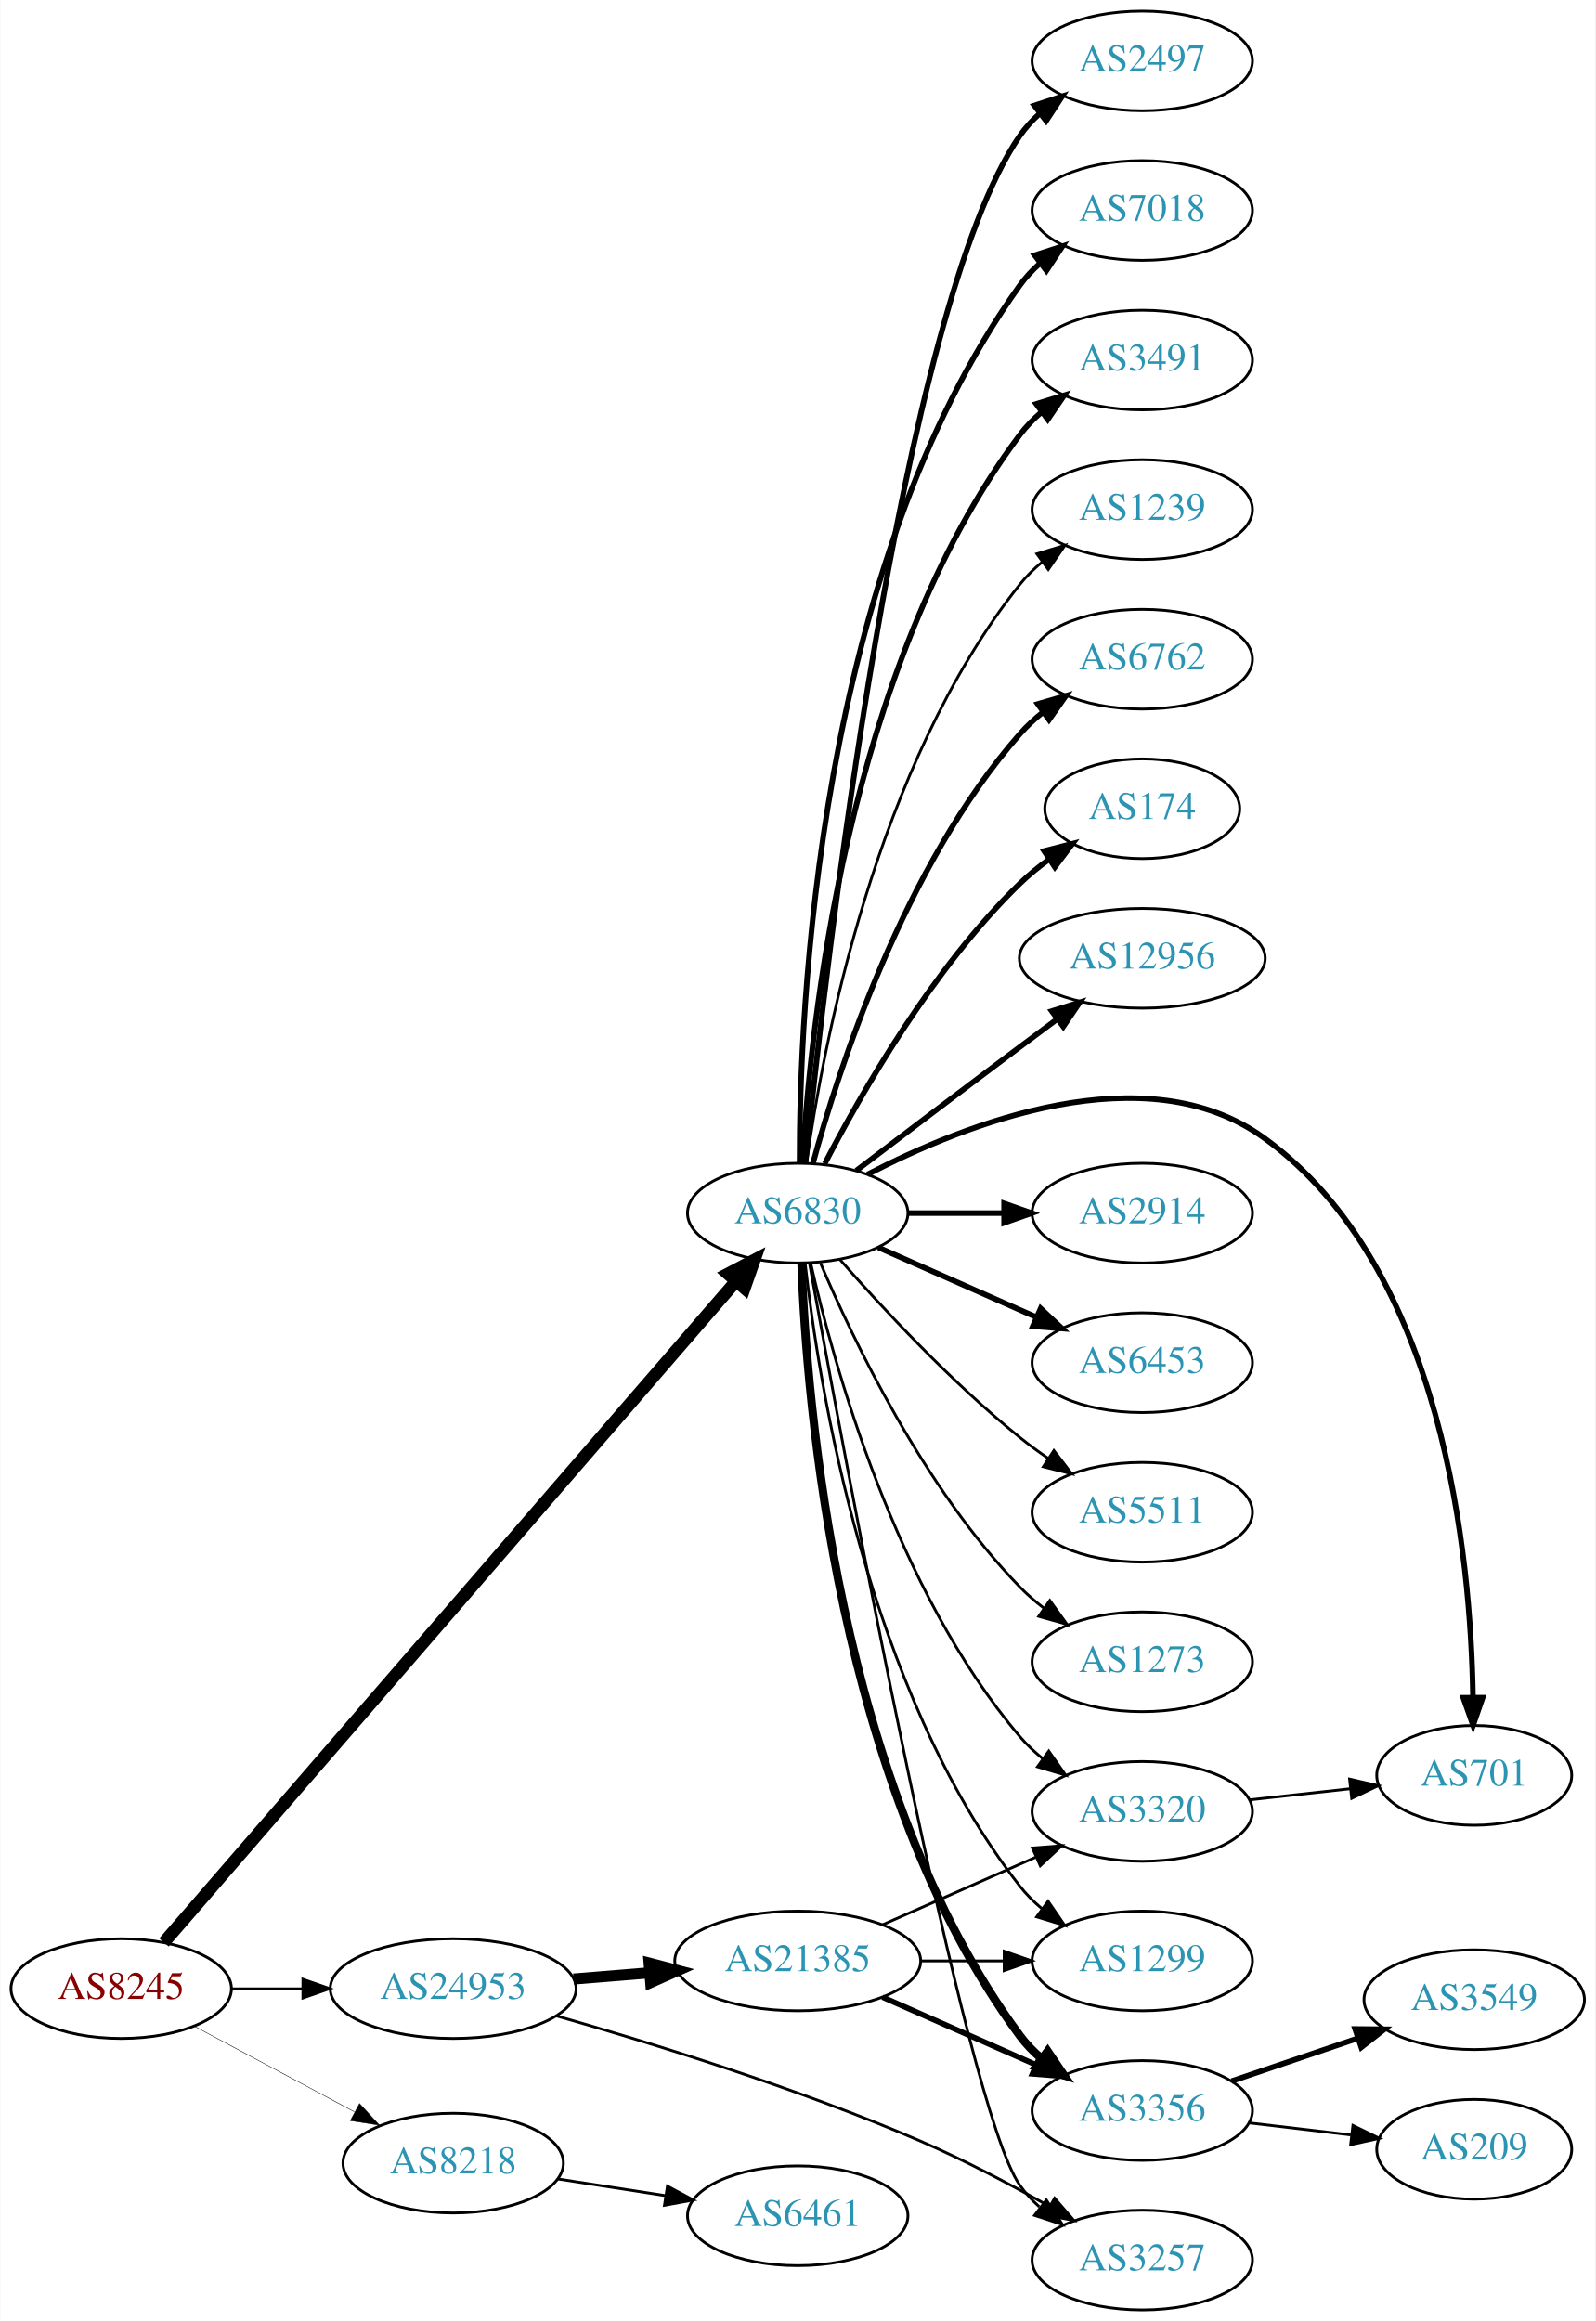
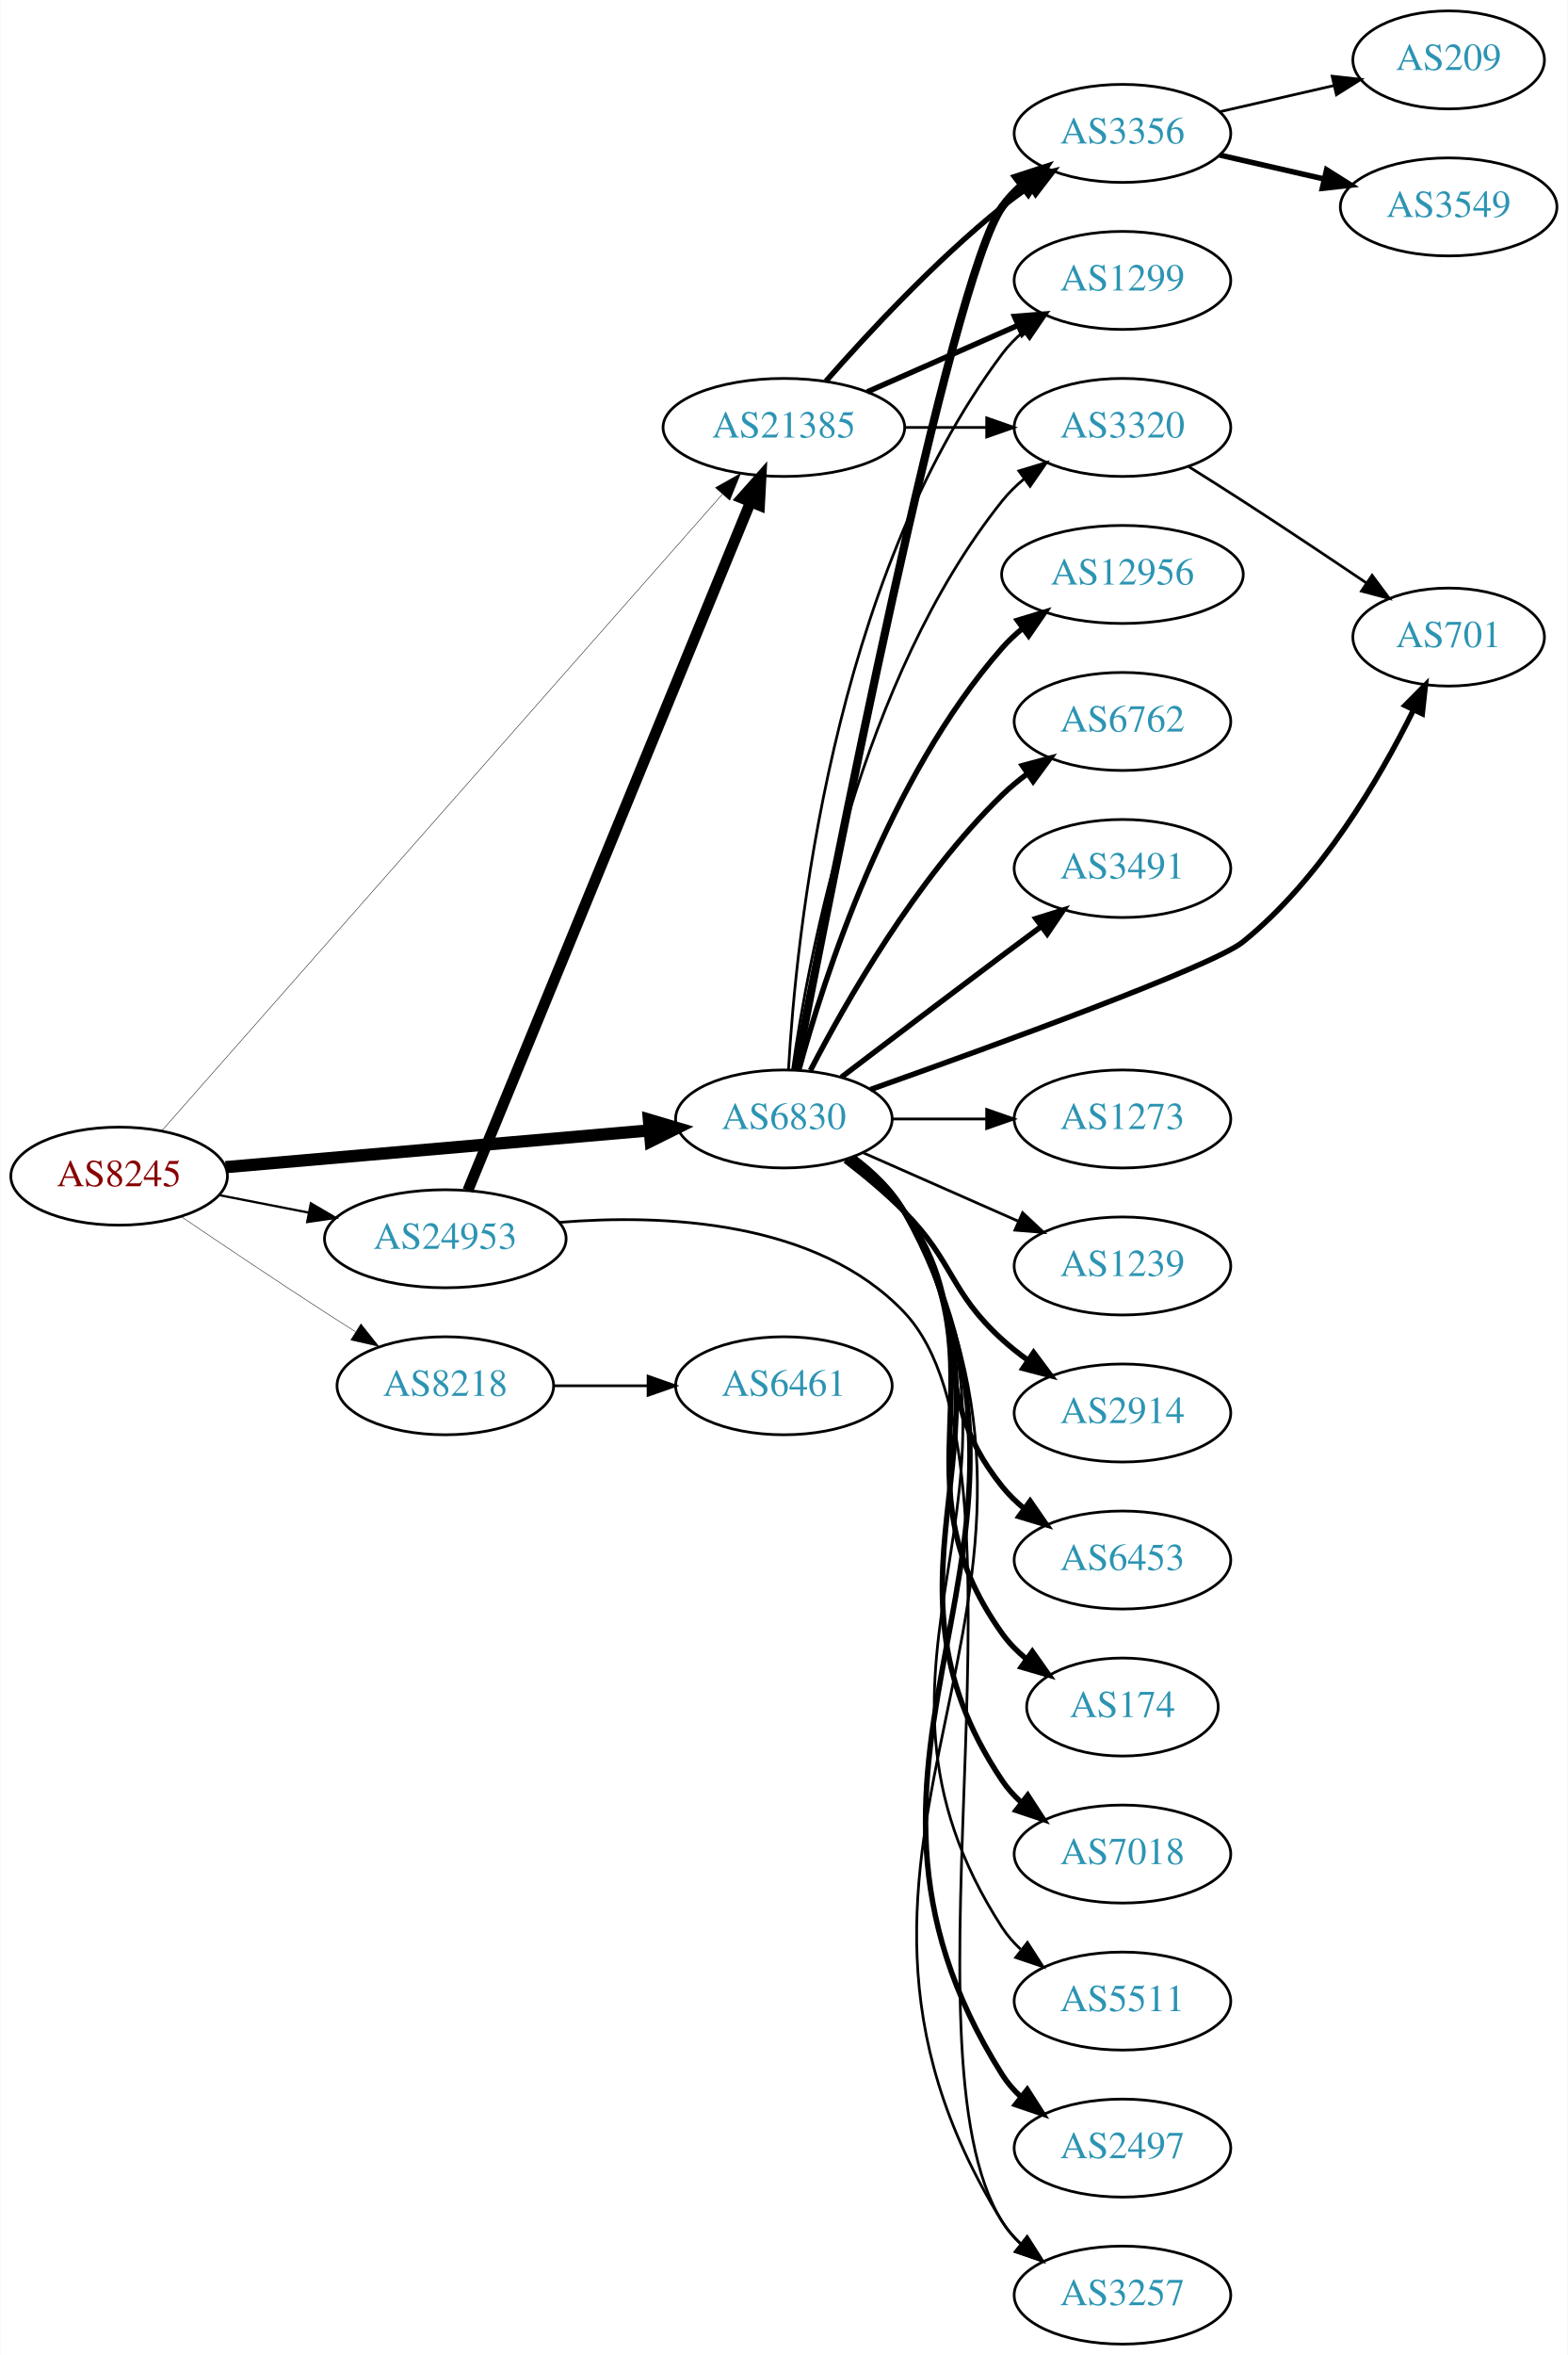
- <svg xmlns="http://www.w3.org/2000/svg" xmlns:xlink="http://www.w3.org/1999/xlink" width="576pt" height="838pt" viewBox="0.00 0.00 575.76 838.00">
-   <g id="graph0" class="graph" transform="scale(1 1) rotate(0) translate(4 834)">
-     <polygon fill="white" stroke="none" points="-4,4 -4,-834 571.762,-834 571.762,4 -4,4" />
+ <svg xmlns="http://www.w3.org/2000/svg" xmlns:xlink="http://www.w3.org/1999/xlink" width="576pt" height="865pt" viewBox="0.00 0.00 575.76 865.00">
+   <g id="graph0" class="graph" transform="scale(1 1) rotate(0) translate(4 861)">
+     <polygon fill="white" stroke="none" points="-4,4 -4,-861 571.762,-861 571.762,4 -4,4" />
    <g id="node1" class="node">
      <g id="a_node1">
        <a xlink:href="/asn/8245" xlink:title="AS8245 ~ Video-Broadcast GmbH [AT]">
-           <ellipse fill="#ffffff" stroke="black" cx="39.647" cy="-116" rx="39.794" ry="18" />
-           <text text-anchor="middle" x="39.647" y="-112.3" font-family="Times,serif" font-size="14.00" fill="#880000">AS8245</text>
+           <ellipse fill="#ffffff" stroke="black" cx="39.647" cy="-429" rx="39.794" ry="18" />
+           <text text-anchor="middle" x="39.647" y="-425.3" font-family="Times,serif" font-size="14.00" fill="#880000">AS8245</text>
        </a>
      </g>
    </g>
    <g id="node2" class="node">
      <g id="a_node2">
        <a xlink:href="/asn/6830" xlink:title="AS6830 ~ LGI-UPC [AT]">
-           <ellipse fill="#ffffff" stroke="black" cx="283.881" cy="-396" rx="39.794" ry="18" />
-           <text text-anchor="middle" x="283.881" y="-392.3" font-family="Times,serif" font-size="14.00" fill="#2c94b3">AS6830</text>
+           <ellipse fill="#ffffff" stroke="black" cx="283.881" cy="-450" rx="39.794" ry="18" />
+           <text text-anchor="middle" x="283.881" y="-446.3" font-family="Times,serif" font-size="14.00" fill="#2c94b3">AS6830</text>
        </a>
      </g>
    </g>
    <g id="edge1" class="edge">
-       <path fill="none" stroke="black" stroke-width="4.5" d="M55.074,-132.677C96.041,-180.031 213.231,-315.491 261.603,-371.404" />
-       <polygon fill="black" stroke="black" stroke-width="4.5" points="258.703,-374.07 268.223,-379.057 264.658,-368.918 258.703,-374.07" />
+       <path fill="none" stroke="black" stroke-width="4.5" d="M78.762,-432.304C120.877,-435.955 188.79,-441.843 234.596,-445.814" />
+       <polygon fill="black" stroke="black" stroke-width="4.5" points="234.285,-449.739 244.588,-446.68 234.966,-441.894 234.285,-449.739" />
    </g>
    <g id="node3" class="node">
      <g id="a_node3">
        <a xlink:href="/asn/8218" xlink:title="AS8218 ~ legacy Neotelecoms [FR]">
-           <ellipse fill="#ffffff" stroke="black" cx="159.489" cy="-53" rx="39.794" ry="18" />
-           <text text-anchor="middle" x="159.489" y="-49.3" font-family="Times,serif" font-size="14.00" fill="#2c94b3">AS8218</text>
+           <ellipse fill="#ffffff" stroke="black" cx="159.489" cy="-352" rx="39.794" ry="18" />
+           <text text-anchor="middle" x="159.489" y="-348.3" font-family="Times,serif" font-size="14.00" fill="#2c94b3">AS8218</text>
        </a>
      </g>
    </g>
    <g id="edge2" class="edge">
-       <path fill="none" stroke="black" stroke-width="0.167" d="M65.927,-102.485C82.82,-93.454 105.262,-81.456 123.818,-71.536" />
-       <polygon fill="black" stroke="black" stroke-width="0.167" points="125.675,-74.511 132.844,-66.71 122.375,-68.338 125.675,-74.511" />
+       <path fill="none" stroke="black" stroke-width="0.167" d="M62.41,-414.159C77.236,-404.114 97.353,-390.611 115.293,-379 118.885,-376.675 122.661,-374.265 126.425,-371.885" />
+       <polygon fill="black" stroke="black" stroke-width="0.167" points="128.485,-374.724 135.089,-366.439 124.76,-368.797 128.485,-374.724" />
    </g>
    <g id="node4" class="node">
      <g id="a_node4">
-         <a xlink:href="/asn/24953" xlink:title="AS24953 ~ AS MACRO: AS-24953 (customers) [AT]">
-           <ellipse fill="#ffffff" stroke="black" cx="159.489" cy="-116" rx="44.393" ry="18" />
-           <text text-anchor="middle" x="159.489" y="-112.3" font-family="Times,serif" font-size="14.00" fill="#2c94b3">AS24953</text>
+         <a xlink:href="/asn/21385" xlink:title="AS21385 ~ Trusted Network GmbH [DE]">
+           <ellipse fill="#ffffff" stroke="black" cx="283.881" cy="-704" rx="44.393" ry="18" />
+           <text text-anchor="middle" x="283.881" y="-700.3" font-family="Times,serif" font-size="14.00" fill="#2c94b3">AS21385</text>
        </a>
      </g>
    </g>
    <g id="edge3" class="edge">
-       <path fill="none" stroke="black" stroke-width="0.833" d="M79.559,-116C87.662,-116 96.337,-116 104.863,-116" />
-       <polygon fill="black" stroke="black" stroke-width="0.833" points="105.141,-119.5 115.141,-116 105.141,-112.5 105.141,-119.5" />
+       <path fill="none" stroke="black" stroke-width="0.167" d="M55.435,-445.789C96.653,-492.582 212.966,-624.628 261.35,-679.556" />
+       <polygon fill="black" stroke="black" stroke-width="0.167" points="258.742,-681.891 267.979,-687.082 263.995,-677.264 258.742,-681.891" />
    </g>
    <g id="node5" class="node">
      <g id="a_node5">
-         <a xlink:href="/asn/2497" xlink:title="AS2497 ~ Internet Initiative Japan Inc. [JP]">
-           <ellipse fill="#ffffff" stroke="black" cx="408.273" cy="-812" rx="39.794" ry="18" />
-           <text text-anchor="middle" x="408.273" y="-808.3" font-family="Times,serif" font-size="14.00" fill="#2c94b3">AS2497</text>
+         <a xlink:href="/asn/24953" xlink:title="AS24953 ~ AS MACRO: AS-24953 (customers) [AT]">
+           <ellipse fill="#ffffff" stroke="black" cx="159.489" cy="-406" rx="44.393" ry="18" />
+           <text text-anchor="middle" x="159.489" y="-402.3" font-family="Times,serif" font-size="14.00" fill="#2c94b3">AS24953</text>
        </a>
      </g>
    </g>
    <g id="edge4" class="edge">
-       <path fill="none" stroke="black" stroke-width="2" d="M286.67,-414.143C293.685,-482.395 321.061,-722.992 364.077,-785 366.043,-787.834 368.413,-790.431 371.017,-792.798" />
-       <polygon fill="black" stroke="black" stroke-width="2" points="369.304,-795.896 379.367,-799.213 373.569,-790.345 369.304,-795.896" />
+       <path fill="none" stroke="black" stroke-width="0.833" d="M76.323,-422.037C86.696,-420.012 98.214,-417.764 109.264,-415.608" />
+       <polygon fill="black" stroke="black" stroke-width="0.833" points="110.09,-419.013 119.234,-413.662 108.749,-412.142 110.09,-419.013" />
    </g>
    <g id="node6" class="node">
      <g id="a_node6">
-         <a xlink:href="/asn/7018" xlink:title="AS7018 ~ AT&amp;T Services, Inc. [US]">
-           <ellipse fill="#ffffff" stroke="black" cx="408.273" cy="-758" rx="39.794" ry="18" />
-           <text text-anchor="middle" x="408.273" y="-754.3" font-family="Times,serif" font-size="14.00" fill="#2c94b3">AS7018</text>
+         <a xlink:href="/asn/2497" xlink:title="AS2497 ~ Internet Initiative Japan Inc. [JP]">
+           <ellipse fill="#ffffff" stroke="black" cx="408.273" cy="-72" rx="39.794" ry="18" />
+           <text text-anchor="middle" x="408.273" y="-68.3" font-family="Times,serif" font-size="14.00" fill="#2c94b3">AS2497</text>
        </a>
      </g>
    </g>
    <g id="edge5" class="edge">
-       <path fill="none" stroke="black" stroke-width="2" d="M284.549,-414.298C284.47,-468.16 290.763,-628.771 364.077,-731 366.087,-733.803 368.487,-736.378 371.112,-738.731" />
-       <polygon fill="black" stroke="black" stroke-width="2" points="369.42,-741.842 379.495,-745.122 373.665,-736.276 369.42,-741.842" />
+       <path fill="none" stroke="black" stroke-width="2" d="M309.182,-436.136C316.427,-430.785 323.616,-424.003 328.077,-416 397.115,-292.148 288.444,-218.938 364.077,-99 365.917,-96.083 368.199,-93.427 370.745,-91.022" />
+       <polygon fill="black" stroke="black" stroke-width="2" points="373.294,-93.472 379.001,-84.545 368.973,-87.964 373.294,-93.472" />
    </g>
    <g id="node7" class="node">
      <g id="a_node7">
-         <a xlink:href="/asn/3491" xlink:title="AS3491 ~ PCCW Global, Inc. [US]">
-           <ellipse fill="#ffffff" stroke="black" cx="408.273" cy="-704" rx="39.794" ry="18" />
-           <text text-anchor="middle" x="408.273" y="-700.3" font-family="Times,serif" font-size="14.00" fill="#2c94b3">AS3491</text>
+         <a xlink:href="/asn/12956" xlink:title="AS12956 ~ TELXIUS [ES]">
+           <ellipse fill="#ffffff" stroke="black" cx="408.273" cy="-650" rx="44.393" ry="18" />
+           <text text-anchor="middle" x="408.273" y="-646.3" font-family="Times,serif" font-size="14.00" fill="#2c94b3">AS12956</text>
        </a>
      </g>
    </g>
    <g id="edge6" class="edge">
-       <path fill="none" stroke="black" stroke-width="2" d="M285.576,-414.063C288.263,-461.78 301.284,-593.264 364.077,-677 366.332,-680.007 369.029,-682.76 371.959,-685.26" />
-       <polygon fill="black" stroke="black" stroke-width="2" points="369.993,-688.159 380.115,-691.288 374.153,-682.53 369.993,-688.159" />
+       <path fill="none" stroke="black" stroke-width="2" d="M289.336,-467.834C298.479,-501.479 322.114,-575.226 364.077,-623 366.364,-625.604 368.963,-628.043 371.725,-630.307" />
+       <polygon fill="black" stroke="black" stroke-width="2" points="369.677,-633.145 379.817,-636.216 373.805,-627.492 369.677,-633.145" />
    </g>
    <g id="node8" class="node">
      <g id="a_node8">
-         <a xlink:href="/asn/1239" xlink:title="AS1239 ~ Sprint [US]">
-           <ellipse fill="#ffffff" stroke="black" cx="408.273" cy="-650" rx="39.794" ry="18" />
-           <text text-anchor="middle" x="408.273" y="-646.3" font-family="Times,serif" font-size="14.00" fill="#2c94b3">AS1239</text>
-         </a>
-       </g>
-     </g>
-     <g id="edge7" class="edge">
-       <path fill="none" stroke="black" d="M287.07,-414.161C292.853,-455.403 311.852,-557.608 364.077,-623 366.423,-625.937 369.18,-628.643 372.148,-631.114" />
-       <polygon fill="black" stroke="black" points="370.215,-634.036 380.356,-637.101 374.34,-628.38 370.215,-634.036" />
-     </g>
-     <g id="node9" class="node">
-       <g id="a_node9">
        <a xlink:href="/asn/6762" xlink:title="AS6762 ~ TELECOM ITALIA SPARKLE S.p.A. [IT]">
          <ellipse fill="#ffffff" stroke="black" cx="408.273" cy="-596" rx="39.794" ry="18" />
          <text text-anchor="middle" x="408.273" y="-592.3" font-family="Times,serif" font-size="14.00" fill="#2c94b3">AS6762</text>
        </a>
      </g>
    </g>
+     <g id="edge7" class="edge">
+       <path fill="none" stroke="black" stroke-width="2" d="M293.635,-467.836C306.485,-492.708 332.399,-538.214 364.077,-569 366.921,-571.764 370.094,-574.388 373.394,-576.837" />
+       <polygon fill="black" stroke="black" stroke-width="2" points="371.51,-579.788 381.741,-582.541 375.46,-574.009 371.51,-579.788" />
+     </g>
+     <g id="node9" class="node">
+       <g id="a_node9">
+         <a xlink:href="/asn/3491" xlink:title="AS3491 ~ PCCW Global, Inc. [US]">
+           <ellipse fill="#ffffff" stroke="black" cx="408.273" cy="-542" rx="39.794" ry="18" />
+           <text text-anchor="middle" x="408.273" y="-538.3" font-family="Times,serif" font-size="14.00" fill="#2c94b3">AS3491</text>
+         </a>
+       </g>
+     </g>
    <g id="edge8" class="edge">
-       <path fill="none" stroke="black" stroke-width="2" d="M289.336,-413.834C298.479,-447.479 322.114,-521.226 364.077,-569 366.558,-571.824 369.405,-574.454 372.429,-576.878" />
-       <polygon fill="black" stroke="black" stroke-width="2" points="370.545,-579.833 380.716,-582.8 374.615,-574.138 370.545,-579.833" />
+       <path fill="none" stroke="black" stroke-width="2" d="M305.018,-465.35C320.997,-477.508 343.922,-494.9 364.077,-510 368.652,-513.427 373.511,-517.047 378.255,-520.57" />
+       <polygon fill="black" stroke="black" stroke-width="2" points="376.468,-523.602 386.586,-526.745 380.637,-517.978 376.468,-523.602" />
    </g>
    <g id="node10" class="node">
      <g id="a_node10">
-         <a xlink:href="/asn/174" xlink:title="AS174 ~ Cogent Communications [US]">
-           <ellipse fill="#ffffff" stroke="black" cx="408.273" cy="-542" rx="35.194" ry="18" />
-           <text text-anchor="middle" x="408.273" y="-538.3" font-family="Times,serif" font-size="14.00" fill="#2c94b3">AS174</text>
+         <a xlink:href="/asn/3320" xlink:title="AS3320 ~ DTAG [DE]">
+           <ellipse fill="#ffffff" stroke="black" cx="408.273" cy="-704" rx="39.794" ry="18" />
+           <text text-anchor="middle" x="408.273" y="-700.3" font-family="Times,serif" font-size="14.00" fill="#2c94b3">AS3320</text>
        </a>
      </g>
    </g>
    <g id="edge9" class="edge">
-       <path fill="none" stroke="black" stroke-width="2" d="M293.635,-413.836C306.485,-438.708 332.399,-484.214 364.077,-515 367.304,-518.136 370.954,-521.091 374.732,-523.815" />
-       <polygon fill="black" stroke="black" stroke-width="2" points="372.829,-526.753 383.092,-529.386 376.711,-520.928 372.829,-526.753" />
+       <path fill="none" stroke="black" d="M287.07,-468.161C292.853,-509.403 311.852,-611.608 364.077,-677 366.423,-679.937 369.18,-682.643 372.148,-685.114" />
+       <polygon fill="black" stroke="black" points="370.215,-688.036 380.356,-691.101 374.34,-682.38 370.215,-688.036" />
    </g>
    <g id="node11" class="node">
      <g id="a_node11">
-         <a xlink:href="/asn/12956" xlink:title="AS12956 ~ TELXIUS [ES]">
-           <ellipse fill="#ffffff" stroke="black" cx="408.273" cy="-488" rx="44.393" ry="18" />
-           <text text-anchor="middle" x="408.273" y="-484.3" font-family="Times,serif" font-size="14.00" fill="#2c94b3">AS12956</text>
+         <a xlink:href="/asn/1239" xlink:title="AS1239 ~ Sprint [US]">
+           <ellipse fill="#ffffff" stroke="black" cx="408.273" cy="-396" rx="39.794" ry="18" />
+           <text text-anchor="middle" x="408.273" y="-392.3" font-family="Times,serif" font-size="14.00" fill="#2c94b3">AS1239</text>
        </a>
      </g>
    </g>
    <g id="edge10" class="edge">
-       <path fill="none" stroke="black" stroke-width="2" d="M305.018,-411.35C320.997,-423.508 343.922,-440.9 364.077,-456 368.465,-459.288 373.115,-462.752 377.674,-466.138" />
-       <polygon fill="black" stroke="black" stroke-width="2" points="375.59,-468.95 385.707,-472.094 379.759,-463.327 375.59,-468.95" />
+       <path fill="none" stroke="black" d="M312.96,-437.611C329.908,-430.134 351.706,-420.517 370.075,-412.412" />
+       <polygon fill="black" stroke="black" points="371.589,-415.57 379.325,-408.331 368.763,-409.166 371.589,-415.57" />
    </g>
    <g id="node12" class="node">
      <g id="a_node12">
-         <a xlink:href="/asn/3320" xlink:title="AS3320 ~ DTAG [DE]">
-           <ellipse fill="#ffffff" stroke="black" cx="408.273" cy="-180" rx="39.794" ry="18" />
-           <text text-anchor="middle" x="408.273" y="-176.3" font-family="Times,serif" font-size="14.00" fill="#2c94b3">AS3320</text>
+         <a xlink:href="/asn/2914" xlink:title="AS2914 ~ NTT America, Inc. [US]">
+           <ellipse fill="#ffffff" stroke="black" cx="408.273" cy="-342" rx="39.794" ry="18" />
+           <text text-anchor="middle" x="408.273" y="-338.3" font-family="Times,serif" font-size="14.00" fill="#2c94b3">AS2914</text>
        </a>
      </g>
    </g>
    <g id="edge11" class="edge">
-       <path fill="none" stroke="black" d="M288.575,-377.925C296.715,-341.852 319.148,-259.86 364.077,-207 366.511,-204.136 369.328,-201.479 372.333,-199.039" />
-       <polygon fill="black" stroke="black" points="374.521,-201.776 380.593,-193.094 370.432,-196.095 374.521,-201.776" />
+       <path fill="none" stroke="black" stroke-width="2" d="M306.426,-434.74C313.638,-429.2 321.508,-422.657 328.077,-416 346.56,-397.272 344.609,-386.701 364.077,-369 367.012,-366.332 370.243,-363.77 373.578,-361.359" />
+       <polygon fill="black" stroke="black" stroke-width="2" points="375.634,-364.194 381.97,-355.703 371.722,-358.39 375.634,-364.194" />
    </g>
    <g id="node13" class="node">
      <g id="a_node13">
-         <a xlink:href="/asn/701" xlink:title="AS701 ~ UUNET [US]">
-           <ellipse fill="#ffffff" stroke="black" cx="528.116" cy="-193" rx="35.194" ry="18" />
-           <text text-anchor="middle" x="528.116" y="-189.3" font-family="Times,serif" font-size="14.00" fill="#2c94b3">AS701</text>
+         <a xlink:href="/asn/6453" xlink:title="AS6453 ~ TATA COMMUNICATIONS (AMERICA) INC [US]">
+           <ellipse fill="#ffffff" stroke="black" cx="408.273" cy="-288" rx="39.794" ry="18" />
+           <text text-anchor="middle" x="408.273" y="-284.3" font-family="Times,serif" font-size="14.00" fill="#2c94b3">AS6453</text>
        </a>
      </g>
    </g>
    <g id="edge12" class="edge">
-       <path fill="none" stroke="black" stroke-width="2" d="M309.077,-409.972C344.138,-428.169 409.559,-454.187 452.469,-423 517.169,-375.977 526.911,-271.556 527.662,-221.215" />
-       <polygon fill="black" stroke="black" stroke-width="2" points="531.162,-221.064 527.7,-211.051 524.162,-221.038 531.162,-221.064" />
+       <path fill="none" stroke="black" stroke-width="2" d="M308.144,-435.476C315.319,-430.081 322.73,-423.44 328.077,-416 355.89,-377.303 334.213,-352.137 364.077,-315 366.433,-312.071 369.197,-309.37 372.168,-306.903" />
+       <polygon fill="black" stroke="black" stroke-width="2" points="374.36,-309.637 380.383,-300.92 370.239,-303.978 374.36,-309.637" />
    </g>
    <g id="node14" class="node">
      <g id="a_node14">
-         <a xlink:href="/asn/2914" xlink:title="AS2914 ~ NTT America, Inc. [US]">
-           <ellipse fill="#ffffff" stroke="black" cx="408.273" cy="-396" rx="39.794" ry="18" />
-           <text text-anchor="middle" x="408.273" y="-392.3" font-family="Times,serif" font-size="14.00" fill="#2c94b3">AS2914</text>
+         <a xlink:href="/asn/174" xlink:title="AS174 ~ Cogent Communications [US]">
+           <ellipse fill="#ffffff" stroke="black" cx="408.273" cy="-234" rx="35.194" ry="18" />
+           <text text-anchor="middle" x="408.273" y="-230.3" font-family="Times,serif" font-size="14.00" fill="#2c94b3">AS174</text>
        </a>
      </g>
    </g>
    <g id="edge13" class="edge">
-       <path fill="none" stroke="black" stroke-width="2" d="M323.607,-396C334.545,-396 346.596,-396 358.062,-396" />
-       <polygon fill="black" stroke="black" stroke-width="2" points="358.38,-399.5 368.38,-396 358.38,-392.5 358.38,-399.5" />
+       <path fill="none" stroke="black" stroke-width="2" d="M308.651,-435.82C315.86,-430.447 323.163,-423.733 328.077,-416 366.008,-356.31 322.974,-318.552 364.077,-261 366.564,-257.519 369.653,-254.389 373.028,-251.602" />
+       <polygon fill="black" stroke="black" stroke-width="2" points="375.167,-254.376 381.274,-245.718 371.101,-248.677 375.167,-254.376" />
    </g>
    <g id="node15" class="node">
      <g id="a_node15">
-         <a xlink:href="/asn/6453" xlink:title="AS6453 ~ TATA COMMUNICATIONS (AMERICA) INC [US]">
-           <ellipse fill="#ffffff" stroke="black" cx="408.273" cy="-342" rx="39.794" ry="18" />
-           <text text-anchor="middle" x="408.273" y="-338.3" font-family="Times,serif" font-size="14.00" fill="#2c94b3">AS6453</text>
+         <a xlink:href="/asn/7018" xlink:title="AS7018 ~ AT&amp;T Services, Inc. [US]">
+           <ellipse fill="#ffffff" stroke="black" cx="408.273" cy="-180" rx="39.794" ry="18" />
+           <text text-anchor="middle" x="408.273" y="-176.3" font-family="Times,serif" font-size="14.00" fill="#2c94b3">AS7018</text>
        </a>
      </g>
    </g>
    <g id="edge14" class="edge">
-       <path fill="none" stroke="black" stroke-width="2" d="M312.96,-383.611C329.908,-376.134 351.706,-366.517 370.075,-358.412" />
-       <polygon fill="black" stroke="black" stroke-width="2" points="371.589,-361.57 379.325,-354.331 368.763,-355.166 371.589,-361.57" />
+       <path fill="none" stroke="black" stroke-width="2" d="M308.915,-435.982C316.142,-430.62 323.388,-423.871 328.077,-416 376.317,-335.023 311.53,-285.25 364.077,-207 366,-204.137 368.34,-201.519 370.924,-199.139" />
+       <polygon fill="black" stroke="black" stroke-width="2" points="373.475,-201.59 379.242,-192.702 369.191,-196.054 373.475,-201.59" />
    </g>
    <g id="node16" class="node">
      <g id="a_node16">
-         <a xlink:href="/asn/1299" xlink:title="AS1299 ~ Telia Carrier [EU]">
-           <ellipse fill="#ffffff" stroke="black" cx="408.273" cy="-126" rx="39.794" ry="18" />
-           <text text-anchor="middle" x="408.273" y="-122.3" font-family="Times,serif" font-size="14.00" fill="#2c94b3">AS1299</text>
+         <a xlink:href="/asn/701" xlink:title="AS701 ~ UUNET [US]">
+           <ellipse fill="#ffffff" stroke="black" cx="528.116" cy="-627" rx="35.194" ry="18" />
+           <text text-anchor="middle" x="528.116" y="-623.3" font-family="Times,serif" font-size="14.00" fill="#2c94b3">AS701</text>
        </a>
      </g>
    </g>
    <g id="edge15" class="edge">
-       <path fill="none" stroke="black" d="M286.56,-377.871C291.391,-334.632 308.732,-223.784 364.077,-153 366.392,-150.039 369.129,-147.317 372.084,-144.836" />
-       <polygon fill="black" stroke="black" points="374.278,-147.568 380.275,-138.835 370.14,-141.922 374.278,-147.568" />
+       <path fill="none" stroke="black" stroke-width="2" d="M315.647,-460.793C360.923,-476.848 441.367,-506.086 452.469,-515 481.103,-537.988 502.71,-574.955 515.128,-600.077" />
+       <polygon fill="black" stroke="black" stroke-width="2" points="512.112,-601.883 519.583,-609.396 518.427,-598.864 512.112,-601.883" />
    </g>
    <g id="node17" class="node">
      <g id="a_node17">
-         <a xlink:href="/asn/3356" xlink:title="AS3356 ~ Level 3 Parent, LLC [US]">
-           <ellipse fill="#ffffff" stroke="black" cx="408.273" cy="-72" rx="39.794" ry="18" />
-           <text text-anchor="middle" x="408.273" y="-68.3" font-family="Times,serif" font-size="14.00" fill="#2c94b3">AS3356</text>
+         <a xlink:href="/asn/1299" xlink:title="AS1299 ~ Telia Carrier [EU]">
+           <ellipse fill="#ffffff" stroke="black" cx="408.273" cy="-758" rx="39.794" ry="18" />
+           <text text-anchor="middle" x="408.273" y="-754.3" font-family="Times,serif" font-size="14.00" fill="#2c94b3">AS1299</text>
        </a>
      </g>
    </g>
    <g id="edge16" class="edge">
-       <path fill="none" stroke="black" stroke-width="3" d="M285.233,-378.007C287.059,-328.543 298.113,-188.27 364.077,-99 366.311,-95.977 368.994,-93.214 371.914,-90.707" />
-       <polygon fill="black" stroke="black" stroke-width="3" points="374.109,-93.437 380.058,-84.669 369.94,-87.814 374.109,-93.437" />
+       <path fill="none" stroke="black" d="M285.576,-468.063C288.263,-515.78 301.284,-647.264 364.077,-731 366.332,-734.007 369.029,-736.76 371.959,-739.26" />
+       <polygon fill="black" stroke="black" points="369.993,-742.159 380.115,-745.288 374.153,-736.53 369.993,-742.159" />
    </g>
    <g id="node18" class="node">
      <g id="a_node18">
-         <a xlink:href="/asn/5511" xlink:title="AS5511 ~ Orange S.A. [FR]">
-           <ellipse fill="#ffffff" stroke="black" cx="408.273" cy="-288" rx="39.794" ry="18" />
-           <text text-anchor="middle" x="408.273" y="-284.3" font-family="Times,serif" font-size="14.00" fill="#2c94b3">AS5511</text>
+         <a xlink:href="/asn/3356" xlink:title="AS3356 ~ Level 3 Parent, LLC [US]">
+           <ellipse fill="#ffffff" stroke="black" cx="408.273" cy="-812" rx="39.794" ry="18" />
+           <text text-anchor="middle" x="408.273" y="-808.3" font-family="Times,serif" font-size="14.00" fill="#2c94b3">AS3356</text>
        </a>
      </g>
    </g>
    <g id="edge17" class="edge">
-       <path fill="none" stroke="black" d="M299.033,-379.337C314.135,-362.106 339.256,-334.976 364.077,-315 367.333,-312.38 370.858,-309.808 374.442,-307.354" />
-       <polygon fill="black" stroke="black" points="376.361,-310.281 382.815,-301.879 372.53,-304.423 376.361,-310.281" />
+       <path fill="none" stroke="black" stroke-width="3" d="M288.343,-468.203C301.012,-534.214 345.096,-758.532 364.077,-785 366.087,-787.803 368.487,-790.378 371.112,-792.731" />
+       <polygon fill="black" stroke="black" stroke-width="3" points="369.42,-795.842 379.495,-799.122 373.665,-790.276 369.42,-795.842" />
    </g>
    <g id="node19" class="node">
      <g id="a_node19">
+         <a xlink:href="/asn/5511" xlink:title="AS5511 ~ Orange S.A. [FR]">
+           <ellipse fill="#ffffff" stroke="black" cx="408.273" cy="-126" rx="39.794" ry="18" />
+           <text text-anchor="middle" x="408.273" y="-122.3" font-family="Times,serif" font-size="14.00" fill="#2c94b3">AS5511</text>
+         </a>
+       </g>
+     </g>
+     <g id="edge18" class="edge">
+       <path fill="none" stroke="black" d="M309.075,-436.075C316.312,-430.72 323.525,-423.951 328.077,-416 386.699,-313.616 300.006,-252.065 364.077,-153 365.95,-150.104 368.255,-147.464 370.817,-145.068" />
+       <polygon fill="black" stroke="black" points="373.367,-147.518 379.097,-138.607 369.06,-141.999 373.367,-147.518" />
+     </g>
+     <g id="node20" class="node">
+       <g id="a_node20">
+         <a xlink:href="/asn/1273" xlink:title="AS1273 ~ Vodafone Group PLC [EU]">
+           <ellipse fill="#ffffff" stroke="black" cx="408.273" cy="-450" rx="39.794" ry="18" />
+           <text text-anchor="middle" x="408.273" y="-446.3" font-family="Times,serif" font-size="14.00" fill="#2c94b3">AS1273</text>
+         </a>
+       </g>
+     </g>
+     <g id="edge19" class="edge">
+       <path fill="none" stroke="black" d="M323.607,-450C334.545,-450 346.596,-450 358.062,-450" />
+       <polygon fill="black" stroke="black" points="358.38,-453.5 368.38,-450 358.38,-446.5 358.38,-453.5" />
+     </g>
+     <g id="node21" class="node">
+       <g id="a_node21">
        <a xlink:href="/asn/3257" xlink:title="AS3257 ~ GTT [DE]">
          <ellipse fill="#ffffff" stroke="black" cx="408.273" cy="-18" rx="39.794" ry="18" />
          <text text-anchor="middle" x="408.273" y="-14.3" font-family="Times,serif" font-size="14.00" fill="#2c94b3">AS3257</text>
        </a>
      </g>
    </g>
-     <g id="edge18" class="edge">
-       <path fill="none" stroke="black" d="M288.126,-377.871C300.399,-309.935 344.287,-72.895 364.077,-45 366.073,-42.187 368.463,-39.604 371.081,-37.247" />
-       <polygon fill="black" stroke="black" points="373.634,-39.702 379.453,-30.848 369.383,-34.14 373.634,-39.702" />
-     </g>
-     <g id="node20" class="node">
-       <g id="a_node20">
-         <a xlink:href="/asn/1273" xlink:title="AS1273 ~ Vodafone Group PLC [EU]">
-           <ellipse fill="#ffffff" stroke="black" cx="408.273" cy="-234" rx="39.794" ry="18" />
-           <text text-anchor="middle" x="408.273" y="-230.3" font-family="Times,serif" font-size="14.00" fill="#2c94b3">AS1273</text>
-         </a>
-       </g>
-     </g>
-     <g id="edge19" class="edge">
-       <path fill="none" stroke="black" d="M292.072,-378.025C303.839,-350.318 329.413,-296.652 364.077,-261 366.697,-258.305 369.638,-255.761 372.721,-253.392" />
-       <polygon fill="black" stroke="black" points="374.896,-256.141 381.089,-247.545 370.887,-250.403 374.896,-256.141" />
-     </g>
-     <g id="node21" class="node">
-       <g id="a_node21">
-         <a xlink:href="/asn/6461" xlink:title="AS6461 ~ Zayo Bandwidth [US]">
-           <ellipse fill="#ffffff" stroke="black" cx="283.881" cy="-34" rx="39.794" ry="18" />
-           <text text-anchor="middle" x="283.881" y="-30.3" font-family="Times,serif" font-size="14.00" fill="#2c94b3">AS6461</text>
-         </a>
-       </g>
-     </g>
    <g id="edge20" class="edge">
-       <path fill="none" stroke="black" d="M197.211,-47.299C209.434,-45.402 223.217,-43.262 236.097,-41.263" />
-       <polygon fill="black" stroke="black" points="236.841,-44.689 246.185,-39.697 235.767,-37.772 236.841,-44.689" />
-     </g>
-     <g id="edge22" class="edge">
-       <path fill="none" stroke="black" d="M196.817,-106.136C231.24,-96.311 284.074,-79.982 328.077,-61 343.868,-54.188 360.7,-45.298 374.767,-37.371" />
-       <polygon fill="black" stroke="black" points="376.632,-40.336 383.573,-32.331 373.155,-34.26 376.632,-40.336" />
+       <path fill="none" stroke="black" d="M309.712,-435.842C316.806,-430.546 323.774,-423.871 328.077,-416 407.551,-270.644 276.86,-185.846 364.077,-45 365.893,-42.068 368.158,-39.402 370.694,-36.99" />
+       <polygon fill="black" stroke="black" points="373.241,-39.439 378.931,-30.502 368.91,-33.94 373.241,-39.439" />
    </g>
    <g id="node22" class="node">
      <g id="a_node22">
-         <a xlink:href="/asn/21385" xlink:title="AS21385 ~ Trusted Network GmbH [DE]">
-           <ellipse fill="#ffffff" stroke="black" cx="283.881" cy="-126" rx="44.393" ry="18" />
-           <text text-anchor="middle" x="283.881" y="-122.3" font-family="Times,serif" font-size="14.00" fill="#2c94b3">AS21385</text>
+         <a xlink:href="/asn/6461" xlink:title="AS6461 ~ Zayo Bandwidth [US]">
+           <ellipse fill="#ffffff" stroke="black" cx="283.881" cy="-352" rx="39.794" ry="18" />
+           <text text-anchor="middle" x="283.881" y="-348.3" font-family="Times,serif" font-size="14.00" fill="#2c94b3">AS6461</text>
        </a>
      </g>
    </g>
    <g id="edge21" class="edge">
-       <path fill="none" stroke="black" stroke-width="4" d="M202.952,-119.469C211.781,-120.191 221.186,-120.959 230.328,-121.706" />
-       <polygon fill="black" stroke="black" stroke-width="4" points="230.241,-125.211 240.493,-122.537 230.811,-118.234 230.241,-125.211" />
-     </g>
-     <g id="edge28" class="edge">
-       <path fill="none" stroke="black" d="M446.883,-184.149C458.449,-185.425 471.281,-186.84 483.229,-188.159" />
-       <polygon fill="black" stroke="black" points="483.123,-191.668 493.447,-189.286 483.891,-184.71 483.123,-191.668" />
+       <path fill="none" stroke="black" d="M199.215,-352C210.153,-352 222.204,-352 233.67,-352" />
+       <polygon fill="black" stroke="black" points="233.987,-355.5 243.987,-352 233.987,-348.5 233.987,-355.5" />
+     </g>
+     <g id="edge24" class="edge">
+       <path fill="none" stroke="black" d="M328.377,-704C338.066,-704 348.403,-704 358.295,-704" />
+       <polygon fill="black" stroke="black" points="358.398,-707.5 368.398,-704 358.398,-700.5 358.398,-707.5" />
+     </g>
+     <g id="edge22" class="edge">
+       <path fill="none" stroke="black" stroke-width="2" d="M314.509,-717.072C331.103,-724.393 351.963,-733.597 369.696,-741.421" />
+       <polygon fill="black" stroke="black" stroke-width="2" points="368.618,-744.77 379.18,-745.605 371.443,-738.366 368.618,-744.77" />
+     </g>
+     <g id="edge23" class="edge">
+       <path fill="none" stroke="black" stroke-width="2" d="M299.314,-720.983C314.445,-738.229 339.409,-765.148 364.077,-785 367.333,-787.62 370.858,-790.192 374.442,-792.646" />
+       <polygon fill="black" stroke="black" stroke-width="2" points="372.53,-795.577 382.815,-798.121 376.361,-789.719 372.53,-795.577" />
+     </g>
+     <g id="edge26" class="edge">
+       <path fill="none" stroke="black" stroke-width="4" d="M167.779,-423.749C188.351,-473.837 246.963,-616.547 271.675,-676.716" />
+       <polygon fill="black" stroke="black" stroke-width="4" points="268.438,-678.047 275.475,-685.967 274.913,-675.387 268.438,-678.047" />
+     </g>
+     <g id="edge25" class="edge">
+       <path fill="none" stroke="black" d="M201.273,-412.008C239.7,-415.144 296.025,-412.776 328.077,-379 379.464,-324.849 324.438,-108.259 364.077,-45 365.909,-42.077 368.185,-39.419 370.727,-37.011" />
+       <polygon fill="black" stroke="black" points="373.275,-39.46 378.976,-30.53 368.951,-33.956 373.275,-39.46" />
+     </g>
+     <g id="edge29" class="edge">
+       <path fill="none" stroke="black" d="M432.673,-689.561C439.114,-685.535 446.084,-681.132 452.469,-677 467.508,-667.267 484.076,-656.204 497.775,-646.963" />
+       <polygon fill="black" stroke="black" points="499.995,-649.687 506.318,-641.186 496.074,-643.889 499.995,-649.687" />
    </g>
    <g id="node23" class="node">
      <g id="a_node23">
        <a xlink:href="/asn/3549" xlink:title="AS3549 ~ Level 3 Parent, LLC [US]">
-           <ellipse fill="#ffffff" stroke="black" cx="528.116" cy="-112" rx="39.794" ry="18" />
-           <text text-anchor="middle" x="528.116" y="-108.3" font-family="Times,serif" font-size="14.00" fill="#2c94b3">AS3549</text>
-         </a>
-       </g>
-     </g>
-     <g id="edge26" class="edge">
-       <path fill="none" stroke="black" stroke-width="2" d="M440.544,-82.614C454.527,-87.361 471.198,-93.019 486.16,-98.098" />
-       <polygon fill="black" stroke="black" stroke-width="2" points="485.105,-101.436 495.7,-101.336 487.355,-94.808 485.105,-101.436" />
+           <ellipse fill="#ffffff" stroke="black" cx="528.116" cy="-785" rx="39.794" ry="18" />
+           <text text-anchor="middle" x="528.116" y="-781.3" font-family="Times,serif" font-size="14.00" fill="#2c94b3">AS3549</text>
+         </a>
+       </g>
+     </g>
+     <g id="edge27" class="edge">
+       <path fill="none" stroke="black" stroke-width="2" d="M443.993,-804.045C455.993,-801.296 469.613,-798.175 482.306,-795.267" />
+       <polygon fill="black" stroke="black" stroke-width="2" points="483.272,-798.636 492.238,-792.991 481.708,-791.813 483.272,-798.636" />
    </g>
    <g id="node24" class="node">
      <g id="a_node24">
        <a xlink:href="/asn/209" xlink:title="AS209 ~ CenturyLink Communications, LLC [US]">
-           <ellipse fill="#ffffff" stroke="black" cx="528.116" cy="-58" rx="35.194" ry="18" />
-           <text text-anchor="middle" x="528.116" y="-54.3" font-family="Times,serif" font-size="14.00" fill="#2c94b3">AS209</text>
-         </a>
-       </g>
-     </g>
-     <g id="edge27" class="edge">
-       <path fill="none" stroke="black" d="M446.883,-67.532C458.553,-66.145 471.512,-64.606 483.551,-63.176" />
-       <polygon fill="black" stroke="black" points="484.322,-66.609 493.839,-61.953 483.496,-59.658 484.322,-66.609" />
-     </g>
-     <g id="edge24" class="edge">
-       <path fill="none" stroke="black" d="M314.509,-139.072C331.103,-146.393 351.963,-155.597 369.696,-163.421" />
-       <polygon fill="black" stroke="black" points="368.618,-166.77 379.18,-167.605 371.443,-160.366 368.618,-166.77" />
-     </g>
-     <g id="edge25" class="edge">
-       <path fill="none" stroke="black" d="M328.377,-126C338.066,-126 348.403,-126 358.295,-126" />
-       <polygon fill="black" stroke="black" points="358.398,-129.5 368.398,-126 358.398,-122.5 358.398,-129.5" />
-     </g>
-     <g id="edge23" class="edge">
-       <path fill="none" stroke="black" stroke-width="2" d="M314.509,-112.928C331.103,-105.607 351.963,-96.403 369.696,-88.579" />
-       <polygon fill="black" stroke="black" stroke-width="2" points="371.443,-91.634 379.18,-84.395 368.618,-85.23 371.443,-91.634" />
+           <ellipse fill="#ffffff" stroke="black" cx="528.116" cy="-839" rx="35.194" ry="18" />
+           <text text-anchor="middle" x="528.116" y="-835.3" font-family="Times,serif" font-size="14.00" fill="#2c94b3">AS209</text>
+         </a>
+       </g>
+     </g>
+     <g id="edge28" class="edge">
+       <path fill="none" stroke="black" d="M443.993,-819.955C457.085,-822.955 472.107,-826.396 485.748,-829.522" />
+       <polygon fill="black" stroke="black" points="485.326,-833.016 495.855,-831.838 486.89,-826.193 485.326,-833.016" />
    </g>
  </g>
</svg>
